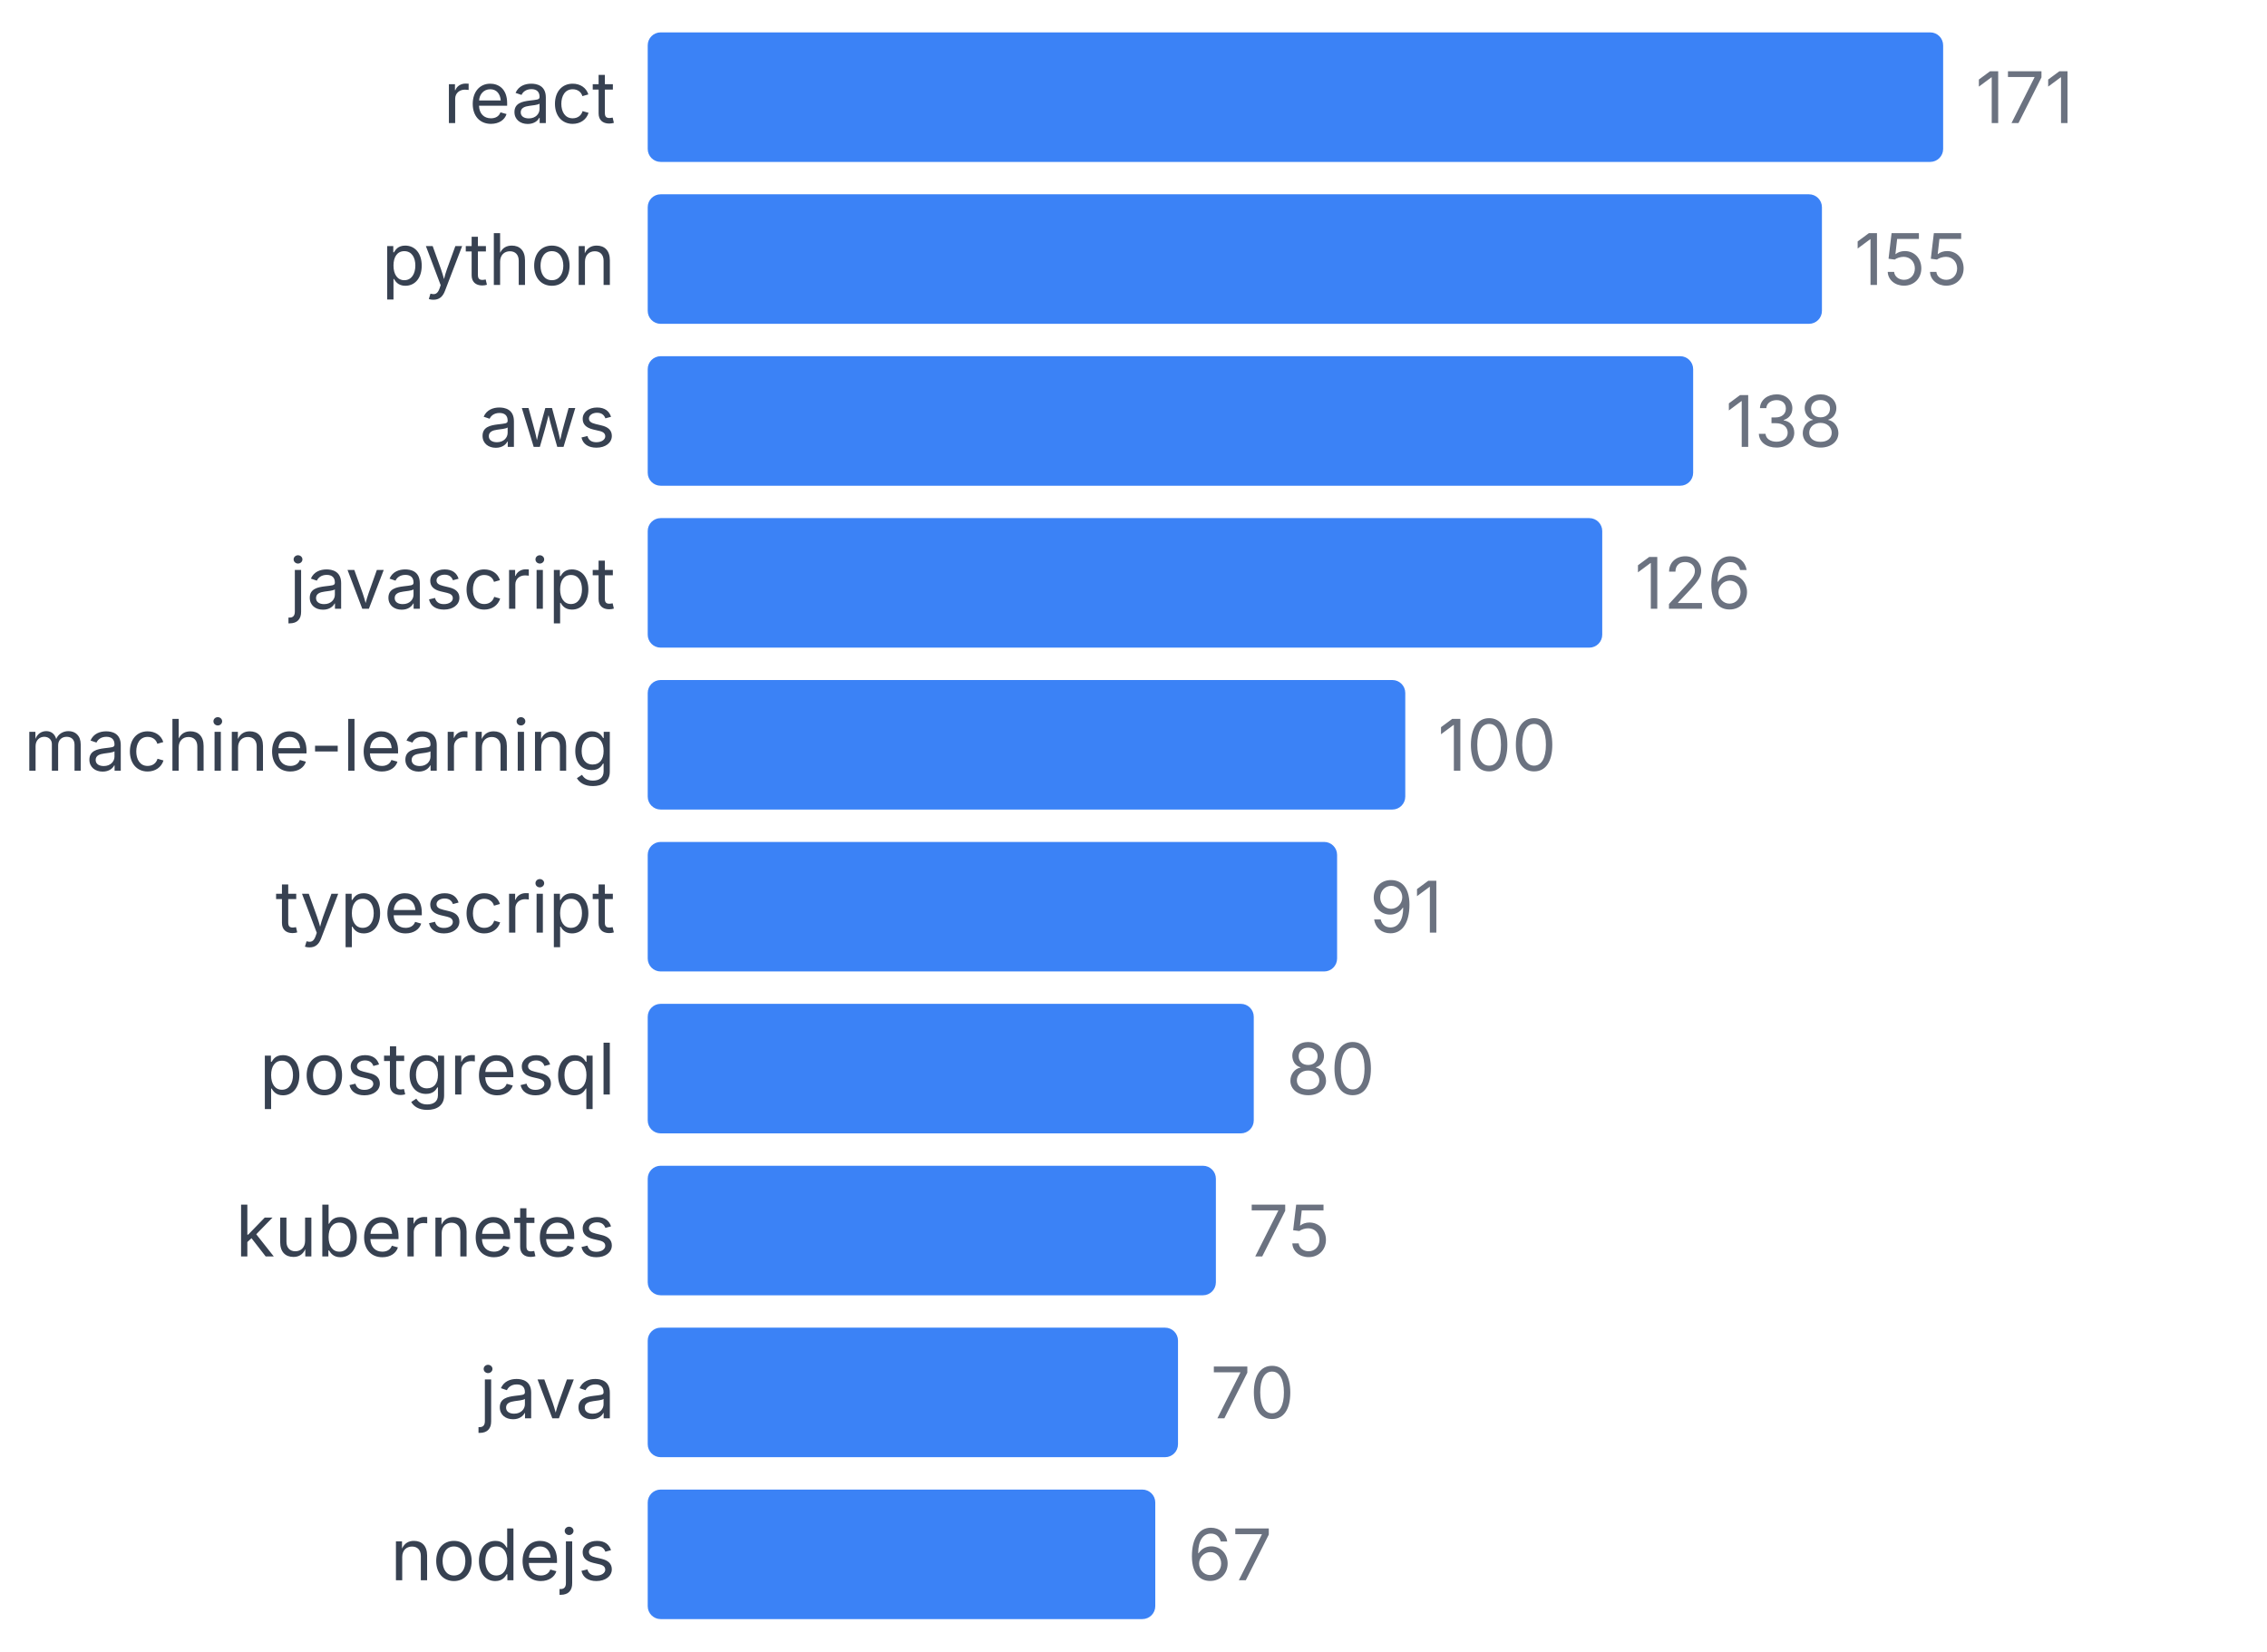
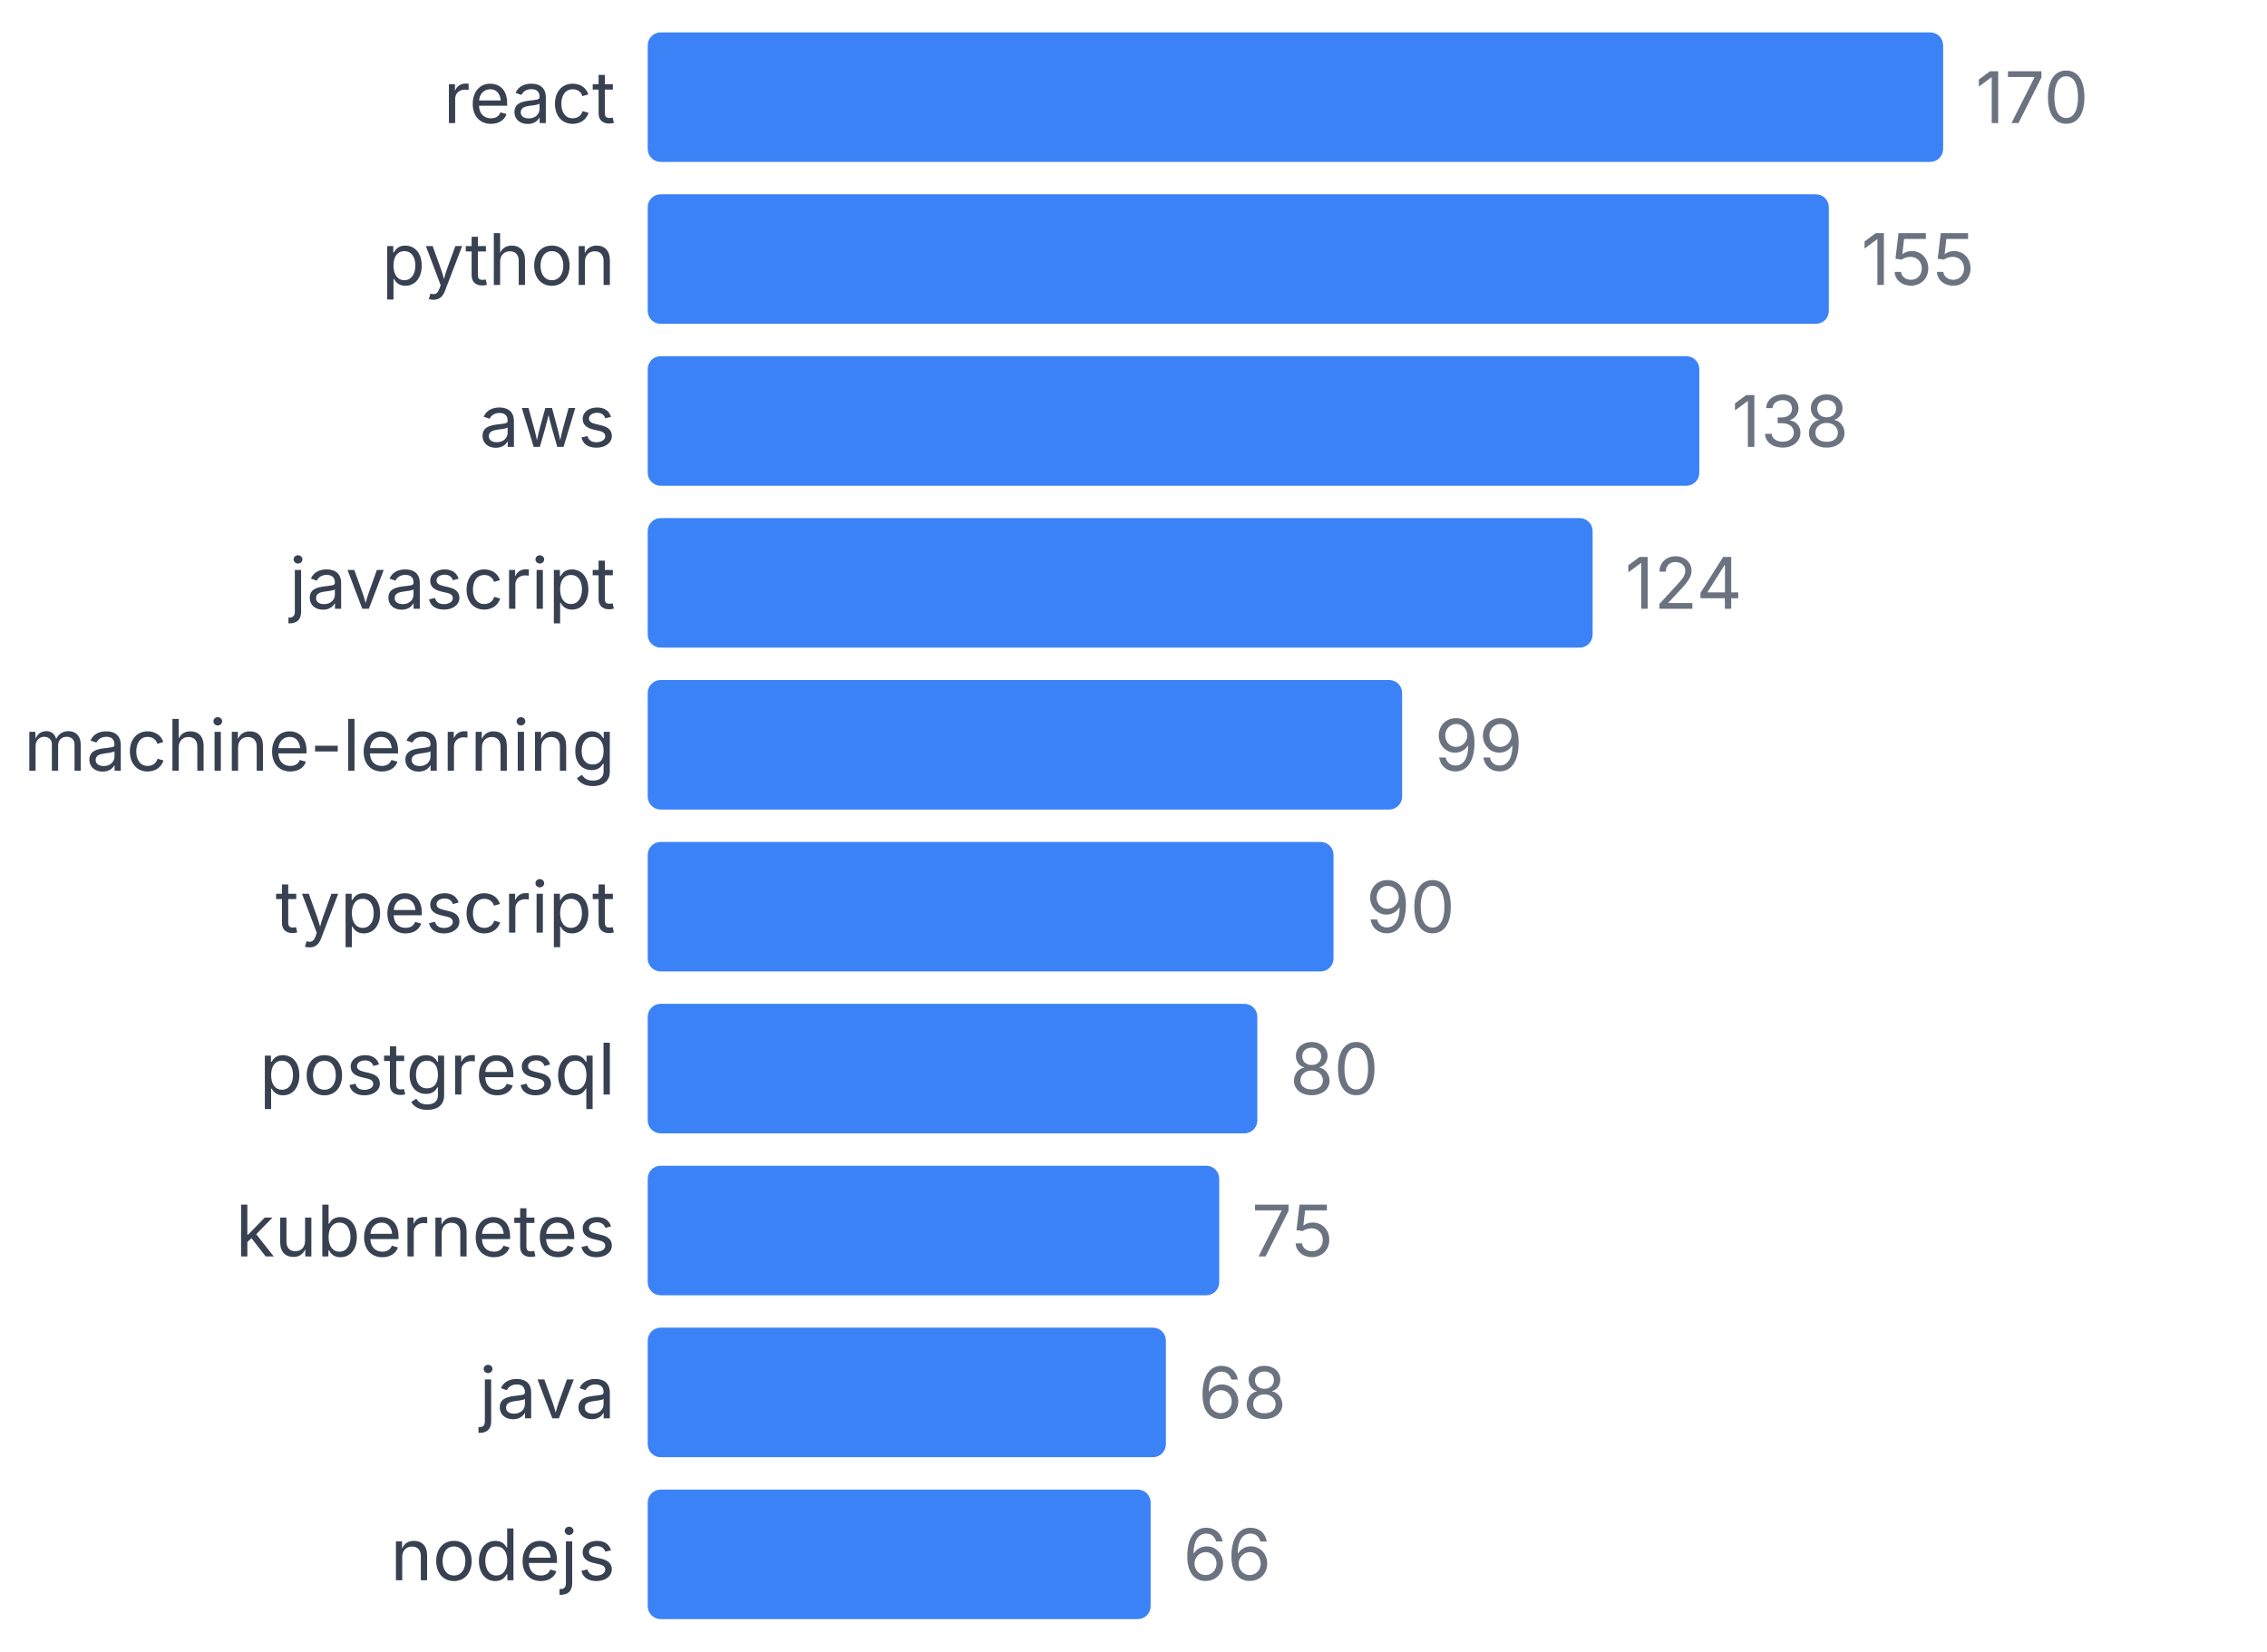
<svg xmlns="http://www.w3.org/2000/svg" width="350" height="255" viewBox="0 0 350 255">
  <style>
    text { font-family: system-ui, -apple-system, sans-serif; }
  </style>
  <text x="95" y="19" text-anchor="end" font-size="11" fill="#374151">react</text>
  <rect x="100" y="5" width="200" height="20" fill="#3b82f6" rx="2" />
-   <text x="305" y="19" font-size="11" fill="#6b7280">171</text>
+   <text x="305" y="19" font-size="11" fill="#6b7280">170</text>
  <text x="95" y="44" text-anchor="end" font-size="11" fill="#374151">python</text>
-   <rect x="100" y="30" width="181.287" height="20" fill="#3b82f6" rx="2" />
-   <text x="286.287" y="44" font-size="11" fill="#6b7280">155</text>
+   <rect x="100" y="30" width="182.353" height="20" fill="#3b82f6" rx="2" />
+   <text x="287.353" y="44" font-size="11" fill="#6b7280">155</text>
  <text x="95" y="69" text-anchor="end" font-size="11" fill="#374151">aws</text>
-   <rect x="100" y="55" width="161.404" height="20" fill="#3b82f6" rx="2" />
-   <text x="266.404" y="69" font-size="11" fill="#6b7280">138</text>
+   <rect x="100" y="55" width="162.353" height="20" fill="#3b82f6" rx="2" />
+   <text x="267.353" y="69" font-size="11" fill="#6b7280">138</text>
  <text x="95" y="94" text-anchor="end" font-size="11" fill="#374151">javascript</text>
-   <rect x="100" y="80" width="147.368" height="20" fill="#3b82f6" rx="2" />
-   <text x="252.368" y="94" font-size="11" fill="#6b7280">126</text>
+   <rect x="100" y="80" width="145.882" height="20" fill="#3b82f6" rx="2" />
+   <text x="250.882" y="94" font-size="11" fill="#6b7280">124</text>
  <text x="95" y="119" text-anchor="end" font-size="11" fill="#374151">machine-learning</text>
-   <rect x="100" y="105" width="116.959" height="20" fill="#3b82f6" rx="2" />
-   <text x="221.959" y="119" font-size="11" fill="#6b7280">100</text>
+   <rect x="100" y="105" width="116.471" height="20" fill="#3b82f6" rx="2" />
+   <text x="221.471" y="119" font-size="11" fill="#6b7280">99</text>
  <text x="95" y="144" text-anchor="end" font-size="11" fill="#374151">typescript</text>
-   <rect x="100" y="130" width="106.433" height="20" fill="#3b82f6" rx="2" />
-   <text x="211.433" y="144" font-size="11" fill="#6b7280">91</text>
+   <rect x="100" y="130" width="105.882" height="20" fill="#3b82f6" rx="2" />
+   <text x="210.882" y="144" font-size="11" fill="#6b7280">90</text>
  <text x="95" y="169" text-anchor="end" font-size="11" fill="#374151">postgresql</text>
-   <rect x="100" y="155" width="93.567" height="20" fill="#3b82f6" rx="2" />
-   <text x="198.567" y="169" font-size="11" fill="#6b7280">80</text>
+   <rect x="100" y="155" width="94.118" height="20" fill="#3b82f6" rx="2" />
+   <text x="199.118" y="169" font-size="11" fill="#6b7280">80</text>
  <text x="95" y="194" text-anchor="end" font-size="11" fill="#374151">kubernetes</text>
-   <rect x="100" y="180" width="87.719" height="20" fill="#3b82f6" rx="2" />
-   <text x="192.719" y="194" font-size="11" fill="#6b7280">75</text>
+   <rect x="100" y="180" width="88.235" height="20" fill="#3b82f6" rx="2" />
+   <text x="193.235" y="194" font-size="11" fill="#6b7280">75</text>
  <text x="95" y="219" text-anchor="end" font-size="11" fill="#374151">java</text>
-   <rect x="100" y="205" width="81.871" height="20" fill="#3b82f6" rx="2" />
-   <text x="186.871" y="219" font-size="11" fill="#6b7280">70</text>
+   <rect x="100" y="205" width="80" height="20" fill="#3b82f6" rx="2" />
+   <text x="185" y="219" font-size="11" fill="#6b7280">68</text>
  <text x="95" y="244" text-anchor="end" font-size="11" fill="#374151">nodejs</text>
-   <rect x="100" y="230" width="78.363" height="20" fill="#3b82f6" rx="2" />
-   <text x="183.363" y="244" font-size="11" fill="#6b7280">67</text>
+   <rect x="100" y="230" width="77.647" height="20" fill="#3b82f6" rx="2" />
+   <text x="182.647" y="244" font-size="11" fill="#6b7280">66</text>
</svg>
